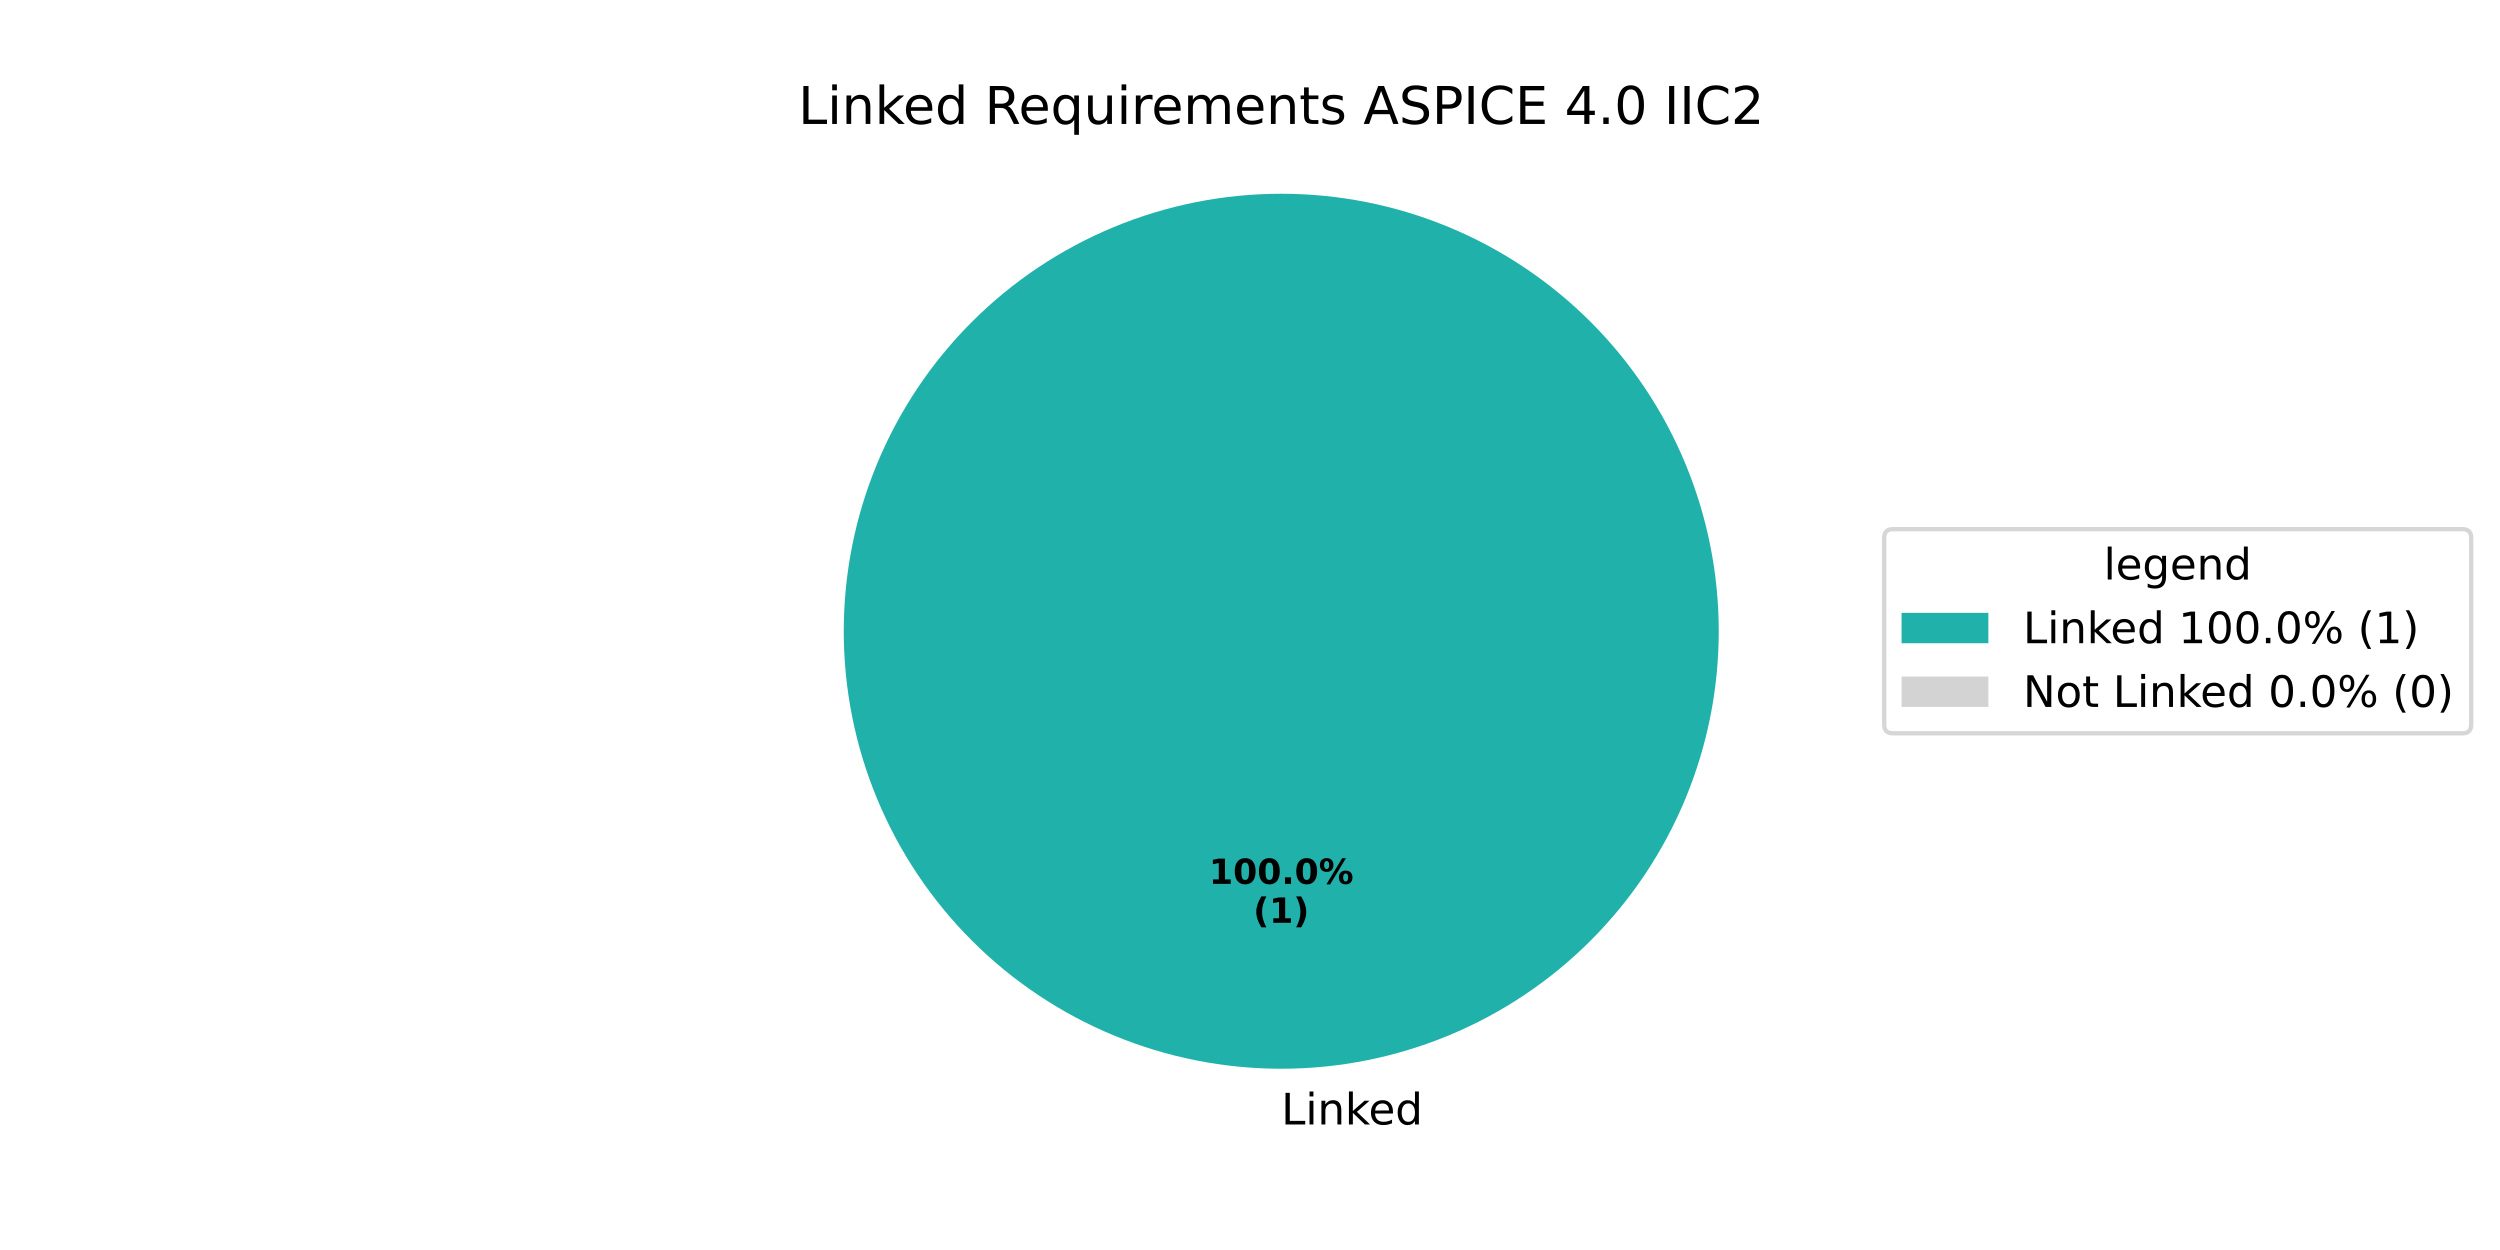
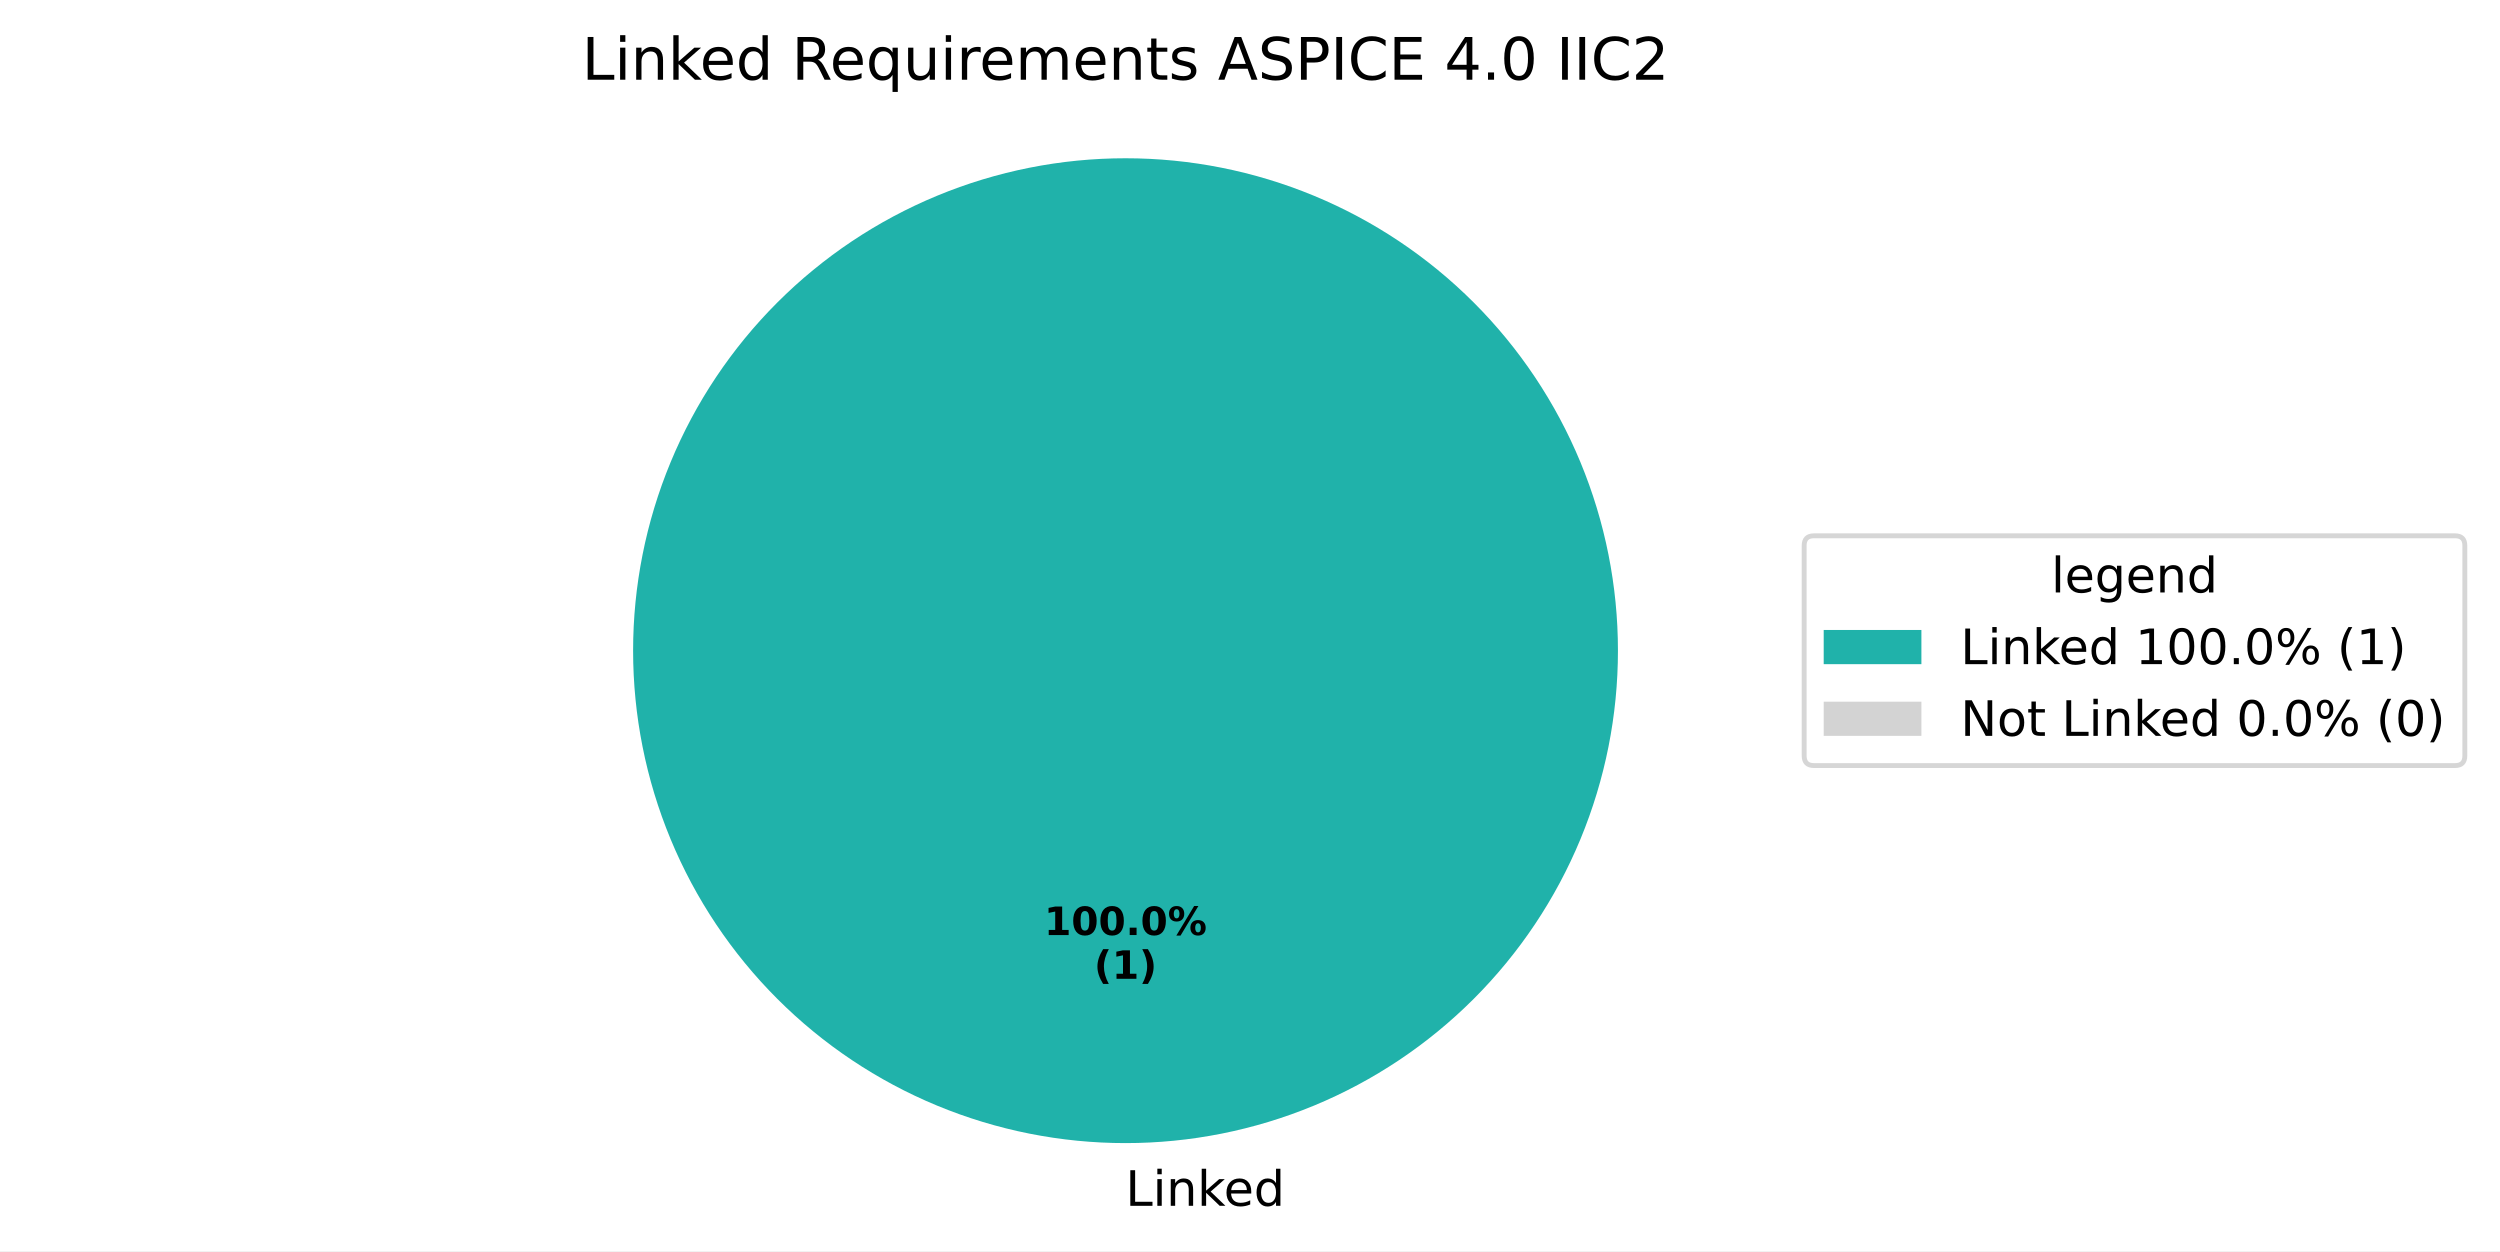
- <svg xmlns="http://www.w3.org/2000/svg" xmlns:xlink="http://www.w3.org/1999/xlink" width="576pt" height="288pt" viewBox="0 0 576 288" version="1.1">
+ <svg xmlns="http://www.w3.org/2000/svg" xmlns:xlink="http://www.w3.org/1999/xlink" width="511.762pt" height="256.117pt" viewBox="0 0 511.762 256.117" version="1.1">
  <defs>
    <style type="text/css">*{stroke-linejoin: round; stroke-linecap: butt}</style>
  </defs>
  <g id="figure_1">
    <g id="patch_1">
-       <path d="M 0 288  L 576 288  L 576 0  L 0 0  z " style="fill: #ffffff" />
+       <path d="M 0 256.117  L 511.762 256.117  L 511.762 0  L 0 0  z " style="fill: #ffffff" />
    </g>
    <g id="axes_1">
      <g id="patch_2">
-         <path d="M 396 145.44  C 396 132.203 393.393 119.095 388.327 106.866  C 383.262 94.636 375.836 83.524 366.476 74.164  C 357.116 64.804 346.004 57.378 333.774 52.313  C 321.545 47.247 308.437 44.64 295.2 44.64  C 281.963 44.64 268.855 47.247 256.626 52.313  C 244.396 57.378 233.284 64.804 223.924 74.164  C 214.564 83.524 207.138 94.636 202.073 106.866  C 197.007 119.095 194.4 132.203 194.4 145.44  C 194.4 158.677 197.007 171.785 202.073 184.014  C 207.138 196.244 214.564 207.356 223.924 216.716  C 233.284 226.076 244.396 233.502 256.626 238.567  C 268.855 243.633 281.963 246.24 295.2 246.24  C 308.437 246.24 321.545 243.633 333.774 238.567  C 346.004 233.502 357.116 226.076 366.476 216.716  C 375.836 207.356 383.262 196.244 388.327 184.014  C 393.393 171.785 396 158.677 396 145.44  M 295.2 145.44  z " style="fill: #20b2aa" />
+         <path d="M 331.2 133.198  C 331.2 119.961 328.593 106.853 323.527 94.624  C 318.462 82.394 311.036 71.282 301.676 61.922  C 292.316 52.562 281.204 45.137 268.974 40.071  C 256.745 35.006 243.637 32.398 230.4 32.398  C 217.163 32.398 204.055 35.006 191.826 40.071  C 179.596 45.137 168.484 52.562 159.124 61.922  C 149.764 71.282 142.338 82.394 137.273 94.624  C 132.207 106.853 129.6 119.961 129.6 133.198  C 129.6 146.435 132.207 159.543 137.273 171.773  C 142.338 184.002 149.764 195.115 159.124 204.474  C 168.484 213.834 179.596 221.26 191.826 226.325  C 204.055 231.391 217.163 233.998 230.4 233.998  C 243.637 233.998 256.745 231.391 268.974 226.325  C 281.204 221.26 292.316 213.834 301.676 204.474  C 311.036 195.115 318.462 184.002 323.527 171.773  C 328.593 159.543 331.2 146.435 331.2 133.198  M 230.4 133.198  z " style="fill: #20b2aa" />
      </g>
      <g id="patch_3">
-         <path d="M 295.2 44.64  C 295.2 44.64 295.2 44.64 295.2 44.64  L 295.2 145.44  z " style="fill: #d3d3d3" />
+         <path d="M 230.4 32.398  C 230.4 32.398 230.4 32.398 230.4 32.398  L 230.4 133.198  z " style="fill: #d3d3d3" />
      </g>
      <g id="matplotlib.axis_1" />
      <g id="matplotlib.axis_2" />
      <g id="text_1">
-         <g transform="translate(295.2 259.0794) scale(0.1 -0.1)">
+         <g transform="translate(230.4 246.8375) scale(0.1 -0.1)">
          <defs>
            <path id="DejaVuSans-4c" d="M 628 4666  L 1259 4666  L 1259 531  L 3531 531  L 3531 0  L 628 0  L 628 4666  z " transform="scale(0.015625)" />
            <path id="DejaVuSans-69" d="M 603 3500  L 1178 3500  L 1178 0  L 603 0  L 603 3500  z M 603 4863  L 1178 4863  L 1178 4134  L 603 4134  L 603 4863  z " transform="scale(0.015625)" />
            <path id="DejaVuSans-6e" d="M 3513 2113  L 3513 0  L 2938 0  L 2938 2094  Q 2938 2591 2744 2837  Q 2550 3084 2163 3084  Q 1697 3084 1428 2787  Q 1159 2491 1159 1978  L 1159 0  L 581 0  L 581 3500  L 1159 3500  L 1159 2956  Q 1366 3272 1645 3428  Q 1925 3584 2291 3584  Q 2894 3584 3203 3211  Q 3513 2838 3513 2113  z " transform="scale(0.015625)" />
            <path id="DejaVuSans-6b" d="M 581 4863  L 1159 4863  L 1159 1991  L 2875 3500  L 3609 3500  L 1753 1863  L 3688 0  L 2938 0  L 1159 1709  L 1159 0  L 581 0  L 581 4863  z " transform="scale(0.015625)" />
            <path id="DejaVuSans-65" d="M 3597 1894  L 3597 1613  L 953 1613  Q 991 1019 1311 708  Q 1631 397 2203 397  Q 2534 397 2845 478  Q 3156 559 3463 722  L 3463 178  Q 3153 47 2828 -22  Q 2503 -91 2169 -91  Q 1331 -91 842 396  Q 353 884 353 1716  Q 353 2575 817 3079  Q 1281 3584 2069 3584  Q 2775 3584 3186 3129  Q 3597 2675 3597 1894  z M 3022 2063  Q 3016 2534 2758 2815  Q 2500 3097 2075 3097  Q 1594 3097 1305 2825  Q 1016 2553 972 2059  L 3022 2063  z " transform="scale(0.015625)" />
            <path id="DejaVuSans-64" d="M 2906 2969  L 2906 4863  L 3481 4863  L 3481 0  L 2906 0  L 2906 525  Q 2725 213 2448 61  Q 2172 -91 1784 -91  Q 1150 -91 751 415  Q 353 922 353 1747  Q 353 2572 751 3078  Q 1150 3584 1784 3584  Q 2172 3584 2448 3432  Q 2725 3281 2906 2969  z M 947 1747  Q 947 1113 1208 752  Q 1469 391 1925 391  Q 2381 391 2643 752  Q 2906 1113 2906 1747  Q 2906 2381 2643 2742  Q 2381 3103 1925 3103  Q 1469 3103 1208 2742  Q 947 2381 947 1747  z " transform="scale(0.015625)" />
          </defs>
          <use xlink:href="#DejaVuSans-4c" />
          <use xlink:href="#DejaVuSans-69" transform="translate(55.71289 0)" />
          <use xlink:href="#DejaVuSans-6e" transform="translate(83.49609 0)" />
          <use xlink:href="#DejaVuSans-6b" transform="translate(146.875 0)" />
          <use xlink:href="#DejaVuSans-65" transform="translate(201.1602 0)" />
          <use xlink:href="#DejaVuSans-64" transform="translate(262.6836 0)" />
        </g>
      </g>
      <g id="text_2">
-         <g transform="translate(278.54 203.6484) scale(0.08 -0.08)">
+         <g transform="translate(213.74 191.4065) scale(0.08 -0.08)">
          <defs>
            <path id="DejaVuSans-Bold-31" d="M 750 831  L 1813 831  L 1813 3847  L 722 3622  L 722 4441  L 1806 4666  L 2950 4666  L 2950 831  L 4013 831  L 4013 0  L 750 0  L 750 831  z " transform="scale(0.015625)" />
            <path id="DejaVuSans-Bold-30" d="M 2944 2338  Q 2944 3213 2780 3570  Q 2616 3928 2228 3928  Q 1841 3928 1675 3570  Q 1509 3213 1509 2338  Q 1509 1453 1675 1090  Q 1841 728 2228 728  Q 2613 728 2778 1090  Q 2944 1453 2944 2338  z M 4147 2328  Q 4147 1169 3647 539  Q 3147 -91 2228 -91  Q 1306 -91 806 539  Q 306 1169 306 2328  Q 306 3491 806 4120  Q 1306 4750 2228 4750  Q 3147 4750 3647 4120  Q 4147 3491 4147 2328  z " transform="scale(0.015625)" />
            <path id="DejaVuSans-Bold-2e" d="M 653 1209  L 1778 1209  L 1778 0  L 653 0  L 653 1209  z " transform="scale(0.015625)" />
            <path id="DejaVuSans-Bold-25" d="M 4959 1925  Q 4738 1925 4616 1733  Q 4494 1541 4494 1184  Q 4494 825 4614 633  Q 4734 441 4959 441  Q 5184 441 5303 633  Q 5422 825 5422 1184  Q 5422 1541 5301 1733  Q 5181 1925 4959 1925  z M 4959 2450  Q 5541 2450 5875 2112  Q 6209 1775 6209 1184  Q 6209 594 5875 251  Q 5541 -91 4959 -91  Q 4378 -91 4042 251  Q 3706 594 3706 1184  Q 3706 1772 4042 2111  Q 4378 2450 4959 2450  z M 2094 -91  L 1403 -91  L 4319 4750  L 5013 4750  L 2094 -91  z M 1453 4750  Q 2034 4750 2367 4411  Q 2700 4072 2700 3481  Q 2700 2891 2367 2550  Q 2034 2209 1453 2209  Q 872 2209 539 2550  Q 206 2891 206 3481  Q 206 4072 539 4411  Q 872 4750 1453 4750  z M 1453 4225  Q 1228 4225 1106 4031  Q 984 3838 984 3481  Q 984 3122 1106 2926  Q 1228 2731 1453 2731  Q 1678 2731 1798 2926  Q 1919 3122 1919 3481  Q 1919 3838 1797 4031  Q 1675 4225 1453 4225  z " transform="scale(0.015625)" />
          </defs>
          <use xlink:href="#DejaVuSans-Bold-31" />
          <use xlink:href="#DejaVuSans-Bold-30" transform="translate(69.58008 0)" />
          <use xlink:href="#DejaVuSans-Bold-30" transform="translate(139.1602 0)" />
          <use xlink:href="#DejaVuSans-Bold-2e" transform="translate(208.7402 0)" />
          <use xlink:href="#DejaVuSans-Bold-30" transform="translate(246.7285 0)" />
          <use xlink:href="#DejaVuSans-Bold-25" transform="translate(316.3086 0)" />
        </g>
-         <g transform="translate(288.7606 212.6066) scale(0.08 -0.08)">
+         <g transform="translate(223.9606 200.3647) scale(0.08 -0.08)">
          <defs>
            <path id="DejaVuSans-Bold-28" d="M 2413 -844  L 1484 -844  Q 1006 -72 778 623  Q 550 1319 550 2003  Q 550 2688 779 3389  Q 1009 4091 1484 4856  L 2413 4856  Q 2013 4116 1813 3408  Q 1613 2700 1613 2009  Q 1613 1319 1811 609  Q 2009 -100 2413 -844  z " transform="scale(0.015625)" />
            <path id="DejaVuSans-Bold-29" d="M 513 -844  Q 913 -100 1113 609  Q 1313 1319 1313 2009  Q 1313 2700 1113 3408  Q 913 4116 513 4856  L 1441 4856  Q 1916 4091 2145 3389  Q 2375 2688 2375 2003  Q 2375 1319 2147 623  Q 1919 -72 1441 -844  L 513 -844  z " transform="scale(0.015625)" />
          </defs>
          <use xlink:href="#DejaVuSans-Bold-28" />
          <use xlink:href="#DejaVuSans-Bold-31" transform="translate(45.70312 0)" />
          <use xlink:href="#DejaVuSans-Bold-29" transform="translate(115.2832 0)" />
        </g>
      </g>
      <g id="text_3">
-         <g transform="translate(183.9216 28.56) scale(0.12 -0.12)">
+         <g transform="translate(119.1216 16.31812) scale(0.12 -0.12)">
          <defs>
            <path id="DejaVuSans-20" transform="scale(0.015625)" />
            <path id="DejaVuSans-52" d="M 2841 2188  Q 3044 2119 3236 1894  Q 3428 1669 3622 1275  L 4263 0  L 3584 0  L 2988 1197  Q 2756 1666 2539 1819  Q 2322 1972 1947 1972  L 1259 1972  L 1259 0  L 628 0  L 628 4666  L 2053 4666  Q 2853 4666 3247 4331  Q 3641 3997 3641 3322  Q 3641 2881 3436 2590  Q 3231 2300 2841 2188  z M 1259 4147  L 1259 2491  L 2053 2491  Q 2509 2491 2742 2702  Q 2975 2913 2975 3322  Q 2975 3731 2742 3939  Q 2509 4147 2053 4147  L 1259 4147  z " transform="scale(0.015625)" />
            <path id="DejaVuSans-71" d="M 947 1747  Q 947 1113 1208 752  Q 1469 391 1925 391  Q 2381 391 2643 752  Q 2906 1113 2906 1747  Q 2906 2381 2643 2742  Q 2381 3103 1925 3103  Q 1469 3103 1208 2742  Q 947 2381 947 1747  z M 2906 525  Q 2725 213 2448 61  Q 2172 -91 1784 -91  Q 1150 -91 751 415  Q 353 922 353 1747  Q 353 2572 751 3078  Q 1150 3584 1784 3584  Q 2172 3584 2448 3432  Q 2725 3281 2906 2969  L 2906 3500  L 3481 3500  L 3481 -1331  L 2906 -1331  L 2906 525  z " transform="scale(0.015625)" />
            <path id="DejaVuSans-75" d="M 544 1381  L 544 3500  L 1119 3500  L 1119 1403  Q 1119 906 1312 657  Q 1506 409 1894 409  Q 2359 409 2629 706  Q 2900 1003 2900 1516  L 2900 3500  L 3475 3500  L 3475 0  L 2900 0  L 2900 538  Q 2691 219 2414 64  Q 2138 -91 1772 -91  Q 1169 -91 856 284  Q 544 659 544 1381  z M 1991 3584  L 1991 3584  z " transform="scale(0.015625)" />
            <path id="DejaVuSans-72" d="M 2631 2963  Q 2534 3019 2420 3045  Q 2306 3072 2169 3072  Q 1681 3072 1420 2755  Q 1159 2438 1159 1844  L 1159 0  L 581 0  L 581 3500  L 1159 3500  L 1159 2956  Q 1341 3275 1631 3429  Q 1922 3584 2338 3584  Q 2397 3584 2469 3576  Q 2541 3569 2628 3553  L 2631 2963  z " transform="scale(0.015625)" />
            <path id="DejaVuSans-6d" d="M 3328 2828  Q 3544 3216 3844 3400  Q 4144 3584 4550 3584  Q 5097 3584 5394 3201  Q 5691 2819 5691 2113  L 5691 0  L 5113 0  L 5113 2094  Q 5113 2597 4934 2840  Q 4756 3084 4391 3084  Q 3944 3084 3684 2787  Q 3425 2491 3425 1978  L 3425 0  L 2847 0  L 2847 2094  Q 2847 2600 2669 2842  Q 2491 3084 2119 3084  Q 1678 3084 1418 2786  Q 1159 2488 1159 1978  L 1159 0  L 581 0  L 581 3500  L 1159 3500  L 1159 2956  Q 1356 3278 1631 3431  Q 1906 3584 2284 3584  Q 2666 3584 2933 3390  Q 3200 3197 3328 2828  z " transform="scale(0.015625)" />
            <path id="DejaVuSans-74" d="M 1172 4494  L 1172 3500  L 2356 3500  L 2356 3053  L 1172 3053  L 1172 1153  Q 1172 725 1289 603  Q 1406 481 1766 481  L 2356 481  L 2356 0  L 1766 0  Q 1100 0 847 248  Q 594 497 594 1153  L 594 3053  L 172 3053  L 172 3500  L 594 3500  L 594 4494  L 1172 4494  z " transform="scale(0.015625)" />
            <path id="DejaVuSans-73" d="M 2834 3397  L 2834 2853  Q 2591 2978 2328 3040  Q 2066 3103 1784 3103  Q 1356 3103 1142 2972  Q 928 2841 928 2578  Q 928 2378 1081 2264  Q 1234 2150 1697 2047  L 1894 2003  Q 2506 1872 2764 1633  Q 3022 1394 3022 966  Q 3022 478 2636 193  Q 2250 -91 1575 -91  Q 1294 -91 989 -36  Q 684 19 347 128  L 347 722  Q 666 556 975 473  Q 1284 391 1588 391  Q 1994 391 2212 530  Q 2431 669 2431 922  Q 2431 1156 2273 1281  Q 2116 1406 1581 1522  L 1381 1569  Q 847 1681 609 1914  Q 372 2147 372 2553  Q 372 3047 722 3315  Q 1072 3584 1716 3584  Q 2034 3584 2315 3537  Q 2597 3491 2834 3397  z " transform="scale(0.015625)" />
            <path id="DejaVuSans-41" d="M 2188 4044  L 1331 1722  L 3047 1722  L 2188 4044  z M 1831 4666  L 2547 4666  L 4325 0  L 3669 0  L 3244 1197  L 1141 1197  L 716 0  L 50 0  L 1831 4666  z " transform="scale(0.015625)" />
            <path id="DejaVuSans-53" d="M 3425 4513  L 3425 3897  Q 3066 4069 2747 4153  Q 2428 4238 2131 4238  Q 1616 4238 1336 4038  Q 1056 3838 1056 3469  Q 1056 3159 1242 3001  Q 1428 2844 1947 2747  L 2328 2669  Q 3034 2534 3370 2195  Q 3706 1856 3706 1288  Q 3706 609 3251 259  Q 2797 -91 1919 -91  Q 1588 -91 1214 -16  Q 841 59 441 206  L 441 856  Q 825 641 1194 531  Q 1563 422 1919 422  Q 2459 422 2753 634  Q 3047 847 3047 1241  Q 3047 1584 2836 1778  Q 2625 1972 2144 2069  L 1759 2144  Q 1053 2284 737 2584  Q 422 2884 422 3419  Q 422 4038 858 4394  Q 1294 4750 2059 4750  Q 2388 4750 2728 4690  Q 3069 4631 3425 4513  z " transform="scale(0.015625)" />
            <path id="DejaVuSans-50" d="M 1259 4147  L 1259 2394  L 2053 2394  Q 2494 2394 2734 2622  Q 2975 2850 2975 3272  Q 2975 3691 2734 3919  Q 2494 4147 2053 4147  L 1259 4147  z M 628 4666  L 2053 4666  Q 2838 4666 3239 4311  Q 3641 3956 3641 3272  Q 3641 2581 3239 2228  Q 2838 1875 2053 1875  L 1259 1875  L 1259 0  L 628 0  L 628 4666  z " transform="scale(0.015625)" />
            <path id="DejaVuSans-49" d="M 628 4666  L 1259 4666  L 1259 0  L 628 0  L 628 4666  z " transform="scale(0.015625)" />
            <path id="DejaVuSans-43" d="M 4122 4306  L 4122 3641  Q 3803 3938 3442 4084  Q 3081 4231 2675 4231  Q 1875 4231 1450 3742  Q 1025 3253 1025 2328  Q 1025 1406 1450 917  Q 1875 428 2675 428  Q 3081 428 3442 575  Q 3803 722 4122 1019  L 4122 359  Q 3791 134 3420 21  Q 3050 -91 2638 -91  Q 1578 -91 968 557  Q 359 1206 359 2328  Q 359 3453 968 4101  Q 1578 4750 2638 4750  Q 3056 4750 3426 4639  Q 3797 4528 4122 4306  z " transform="scale(0.015625)" />
            <path id="DejaVuSans-45" d="M 628 4666  L 3578 4666  L 3578 4134  L 1259 4134  L 1259 2753  L 3481 2753  L 3481 2222  L 1259 2222  L 1259 531  L 3634 531  L 3634 0  L 628 0  L 628 4666  z " transform="scale(0.015625)" />
            <path id="DejaVuSans-34" d="M 2419 4116  L 825 1625  L 2419 1625  L 2419 4116  z M 2253 4666  L 3047 4666  L 3047 1625  L 3713 1625  L 3713 1100  L 3047 1100  L 3047 0  L 2419 0  L 2419 1100  L 313 1100  L 313 1709  L 2253 4666  z " transform="scale(0.015625)" />
            <path id="DejaVuSans-2e" d="M 684 794  L 1344 794  L 1344 0  L 684 0  L 684 794  z " transform="scale(0.015625)" />
            <path id="DejaVuSans-30" d="M 2034 4250  Q 1547 4250 1301 3770  Q 1056 3291 1056 2328  Q 1056 1369 1301 889  Q 1547 409 2034 409  Q 2525 409 2770 889  Q 3016 1369 3016 2328  Q 3016 3291 2770 3770  Q 2525 4250 2034 4250  z M 2034 4750  Q 2819 4750 3233 4129  Q 3647 3509 3647 2328  Q 3647 1150 3233 529  Q 2819 -91 2034 -91  Q 1250 -91 836 529  Q 422 1150 422 2328  Q 422 3509 836 4129  Q 1250 4750 2034 4750  z " transform="scale(0.015625)" />
            <path id="DejaVuSans-32" d="M 1228 531  L 3431 531  L 3431 0  L 469 0  L 469 531  Q 828 903 1448 1529  Q 2069 2156 2228 2338  Q 2531 2678 2651 2914  Q 2772 3150 2772 3378  Q 2772 3750 2511 3984  Q 2250 4219 1831 4219  Q 1534 4219 1204 4116  Q 875 4013 500 3803  L 500 4441  Q 881 4594 1212 4672  Q 1544 4750 1819 4750  Q 2544 4750 2975 4387  Q 3406 4025 3406 3419  Q 3406 3131 3298 2873  Q 3191 2616 2906 2266  Q 2828 2175 2409 1742  Q 1991 1309 1228 531  z " transform="scale(0.015625)" />
          </defs>
          <use xlink:href="#DejaVuSans-4c" />
          <use xlink:href="#DejaVuSans-69" transform="translate(55.71289 0)" />
          <use xlink:href="#DejaVuSans-6e" transform="translate(83.49609 0)" />
          <use xlink:href="#DejaVuSans-6b" transform="translate(146.875 0)" />
          <use xlink:href="#DejaVuSans-65" transform="translate(201.1602 0)" />
          <use xlink:href="#DejaVuSans-64" transform="translate(262.6836 0)" />
          <use xlink:href="#DejaVuSans-20" transform="translate(326.1602 0)" />
          <use xlink:href="#DejaVuSans-52" transform="translate(357.9473 0)" />
          <use xlink:href="#DejaVuSans-65" transform="translate(422.9297 0)" />
          <use xlink:href="#DejaVuSans-71" transform="translate(484.4531 0)" />
          <use xlink:href="#DejaVuSans-75" transform="translate(547.9297 0)" />
          <use xlink:href="#DejaVuSans-69" transform="translate(611.3086 0)" />
          <use xlink:href="#DejaVuSans-72" transform="translate(639.0918 0)" />
          <use xlink:href="#DejaVuSans-65" transform="translate(677.9551 0)" />
          <use xlink:href="#DejaVuSans-6d" transform="translate(739.4785 0)" />
          <use xlink:href="#DejaVuSans-65" transform="translate(836.8906 0)" />
          <use xlink:href="#DejaVuSans-6e" transform="translate(898.4141 0)" />
          <use xlink:href="#DejaVuSans-74" transform="translate(961.793 0)" />
          <use xlink:href="#DejaVuSans-73" transform="translate(1001.002 0)" />
          <use xlink:href="#DejaVuSans-20" transform="translate(1053.102 0)" />
          <use xlink:href="#DejaVuSans-41" transform="translate(1084.889 0)" />
          <use xlink:href="#DejaVuSans-53" transform="translate(1153.297 0)" />
          <use xlink:href="#DejaVuSans-50" transform="translate(1216.773 0)" />
          <use xlink:href="#DejaVuSans-49" transform="translate(1277.076 0)" />
          <use xlink:href="#DejaVuSans-43" transform="translate(1306.568 0)" />
          <use xlink:href="#DejaVuSans-45" transform="translate(1376.393 0)" />
          <use xlink:href="#DejaVuSans-20" transform="translate(1439.576 0)" />
          <use xlink:href="#DejaVuSans-34" transform="translate(1471.363 0)" />
          <use xlink:href="#DejaVuSans-2e" transform="translate(1534.986 0)" />
          <use xlink:href="#DejaVuSans-30" transform="translate(1566.773 0)" />
          <use xlink:href="#DejaVuSans-20" transform="translate(1630.396 0)" />
          <use xlink:href="#DejaVuSans-49" transform="translate(1662.184 0)" />
          <use xlink:href="#DejaVuSans-49" transform="translate(1691.676 0)" />
          <use xlink:href="#DejaVuSans-43" transform="translate(1721.168 0)" />
          <use xlink:href="#DejaVuSans-32" transform="translate(1790.992 0)" />
        </g>
      </g>
      <g id="legend_1">
        <g id="patch_4">
-           <path d="M 436.12 168.957  L 567.362 168.957  Q 569.362 168.957 569.362 166.957  L 569.362 123.923  Q 569.362 121.923 567.362 121.923  L 436.12 121.923  Q 434.12 121.923 434.12 123.923  L 434.12 166.957  Q 434.12 168.957 436.12 168.957  z " style="fill: #ffffff; opacity: 0.8; stroke: #cccccc; stroke-linejoin: miter" />
+           <path d="M 371.32 156.715  L 502.562 156.715  Q 504.562 156.715 504.562 154.715  L 504.562 111.681  Q 504.562 109.681 502.562 109.681  L 371.32 109.681  Q 369.32 109.681 369.32 111.681  L 369.32 154.715  Q 369.32 156.715 371.32 156.715  z " style="fill: #ffffff; opacity: 0.8; stroke: #cccccc; stroke-linejoin: miter" />
        </g>
        <g id="text_4">
-           <g transform="translate(484.6817 133.5213) scale(0.1 -0.1)">
+           <g transform="translate(419.8817 121.2794) scale(0.1 -0.1)">
            <defs>
              <path id="DejaVuSans-6c" d="M 603 4863  L 1178 4863  L 1178 0  L 603 0  L 603 4863  z " transform="scale(0.015625)" />
              <path id="DejaVuSans-67" d="M 2906 1791  Q 2906 2416 2648 2759  Q 2391 3103 1925 3103  Q 1463 3103 1205 2759  Q 947 2416 947 1791  Q 947 1169 1205 825  Q 1463 481 1925 481  Q 2391 481 2648 825  Q 2906 1169 2906 1791  z M 3481 434  Q 3481 -459 3084 -895  Q 2688 -1331 1869 -1331  Q 1566 -1331 1297 -1286  Q 1028 -1241 775 -1147  L 775 -588  Q 1028 -725 1275 -790  Q 1522 -856 1778 -856  Q 2344 -856 2625 -561  Q 2906 -266 2906 331  L 2906 616  Q 2728 306 2450 153  Q 2172 0 1784 0  Q 1141 0 747 490  Q 353 981 353 1791  Q 353 2603 747 3093  Q 1141 3584 1784 3584  Q 2172 3584 2450 3431  Q 2728 3278 2906 2969  L 2906 3500  L 3481 3500  L 3481 434  z " transform="scale(0.015625)" />
            </defs>
            <use xlink:href="#DejaVuSans-6c" />
            <use xlink:href="#DejaVuSans-65" transform="translate(27.7832 0)" />
            <use xlink:href="#DejaVuSans-67" transform="translate(89.30664 0)" />
            <use xlink:href="#DejaVuSans-65" transform="translate(152.7832 0)" />
            <use xlink:href="#DejaVuSans-6e" transform="translate(214.3066 0)" />
            <use xlink:href="#DejaVuSans-64" transform="translate(277.6855 0)" />
          </g>
        </g>
        <g id="patch_5">
-           <path d="M 438.12 148.199  L 458.12 148.199  L 458.12 141.199  L 438.12 141.199  z " style="fill: #20b2aa" />
+           <path d="M 373.32 135.958  L 393.32 135.958  L 393.32 128.958  L 373.32 128.958  z " style="fill: #20b2aa" />
        </g>
        <g id="text_5">
-           <g transform="translate(466.12 148.1994) scale(0.1 -0.1)">
+           <g transform="translate(401.32 135.9575) scale(0.1 -0.1)">
            <defs>
              <path id="DejaVuSans-31" d="M 794 531  L 1825 531  L 1825 4091  L 703 3866  L 703 4441  L 1819 4666  L 2450 4666  L 2450 531  L 3481 531  L 3481 0  L 794 0  L 794 531  z " transform="scale(0.015625)" />
              <path id="DejaVuSans-25" d="M 4653 2053  Q 4381 2053 4226 1822  Q 4072 1591 4072 1178  Q 4072 772 4226 539  Q 4381 306 4653 306  Q 4919 306 5073 539  Q 5228 772 5228 1178  Q 5228 1588 5073 1820  Q 4919 2053 4653 2053  z M 4653 2450  Q 5147 2450 5437 2106  Q 5728 1763 5728 1178  Q 5728 594 5436 251  Q 5144 -91 4653 -91  Q 4153 -91 3862 251  Q 3572 594 3572 1178  Q 3572 1766 3864 2108  Q 4156 2450 4653 2450  z M 1428 4353  Q 1159 4353 1004 4120  Q 850 3888 850 3481  Q 850 3069 1003 2837  Q 1156 2606 1428 2606  Q 1700 2606 1854 2837  Q 2009 3069 2009 3481  Q 2009 3884 1853 4118  Q 1697 4353 1428 4353  z M 4250 4750  L 4750 4750  L 1831 -91  L 1331 -91  L 4250 4750  z M 1428 4750  Q 1922 4750 2215 4408  Q 2509 4066 2509 3481  Q 2509 2891 2217 2550  Q 1925 2209 1428 2209  Q 931 2209 642 2551  Q 353 2894 353 3481  Q 353 4063 643 4406  Q 934 4750 1428 4750  z " transform="scale(0.015625)" />
              <path id="DejaVuSans-28" d="M 1984 4856  Q 1566 4138 1362 3434  Q 1159 2731 1159 2009  Q 1159 1288 1364 580  Q 1569 -128 1984 -844  L 1484 -844  Q 1016 -109 783 600  Q 550 1309 550 2009  Q 550 2706 781 3412  Q 1013 4119 1484 4856  L 1984 4856  z " transform="scale(0.015625)" />
              <path id="DejaVuSans-29" d="M 513 4856  L 1013 4856  Q 1481 4119 1714 3412  Q 1947 2706 1947 2009  Q 1947 1309 1714 600  Q 1481 -109 1013 -844  L 513 -844  Q 928 -128 1133 580  Q 1338 1288 1338 2009  Q 1338 2731 1133 3434  Q 928 4138 513 4856  z " transform="scale(0.015625)" />
            </defs>
            <use xlink:href="#DejaVuSans-4c" />
            <use xlink:href="#DejaVuSans-69" transform="translate(55.71289 0)" />
            <use xlink:href="#DejaVuSans-6e" transform="translate(83.49609 0)" />
            <use xlink:href="#DejaVuSans-6b" transform="translate(146.875 0)" />
            <use xlink:href="#DejaVuSans-65" transform="translate(201.1602 0)" />
            <use xlink:href="#DejaVuSans-64" transform="translate(262.6836 0)" />
            <use xlink:href="#DejaVuSans-20" transform="translate(326.1602 0)" />
            <use xlink:href="#DejaVuSans-31" transform="translate(357.9473 0)" />
            <use xlink:href="#DejaVuSans-30" transform="translate(421.5703 0)" />
            <use xlink:href="#DejaVuSans-30" transform="translate(485.1934 0)" />
            <use xlink:href="#DejaVuSans-2e" transform="translate(548.8164 0)" />
            <use xlink:href="#DejaVuSans-30" transform="translate(580.6035 0)" />
            <use xlink:href="#DejaVuSans-25" transform="translate(644.2266 0)" />
            <use xlink:href="#DejaVuSans-20" transform="translate(739.2461 0)" />
            <use xlink:href="#DejaVuSans-28" transform="translate(771.0332 0)" />
            <use xlink:href="#DejaVuSans-31" transform="translate(810.0469 0)" />
            <use xlink:href="#DejaVuSans-29" transform="translate(873.6699 0)" />
          </g>
        </g>
        <g id="patch_6">
-           <path d="M 438.12 162.877  L 458.12 162.877  L 458.12 155.877  L 438.12 155.877  z " style="fill: #d3d3d3" />
+           <path d="M 373.32 150.636  L 393.32 150.636  L 393.32 143.636  L 373.32 143.636  z " style="fill: #d3d3d3" />
        </g>
        <g id="text_6">
-           <g transform="translate(466.12 162.8775) scale(0.1 -0.1)">
+           <g transform="translate(401.32 150.6356) scale(0.1 -0.1)">
            <defs>
              <path id="DejaVuSans-4e" d="M 628 4666  L 1478 4666  L 3547 763  L 3547 4666  L 4159 4666  L 4159 0  L 3309 0  L 1241 3903  L 1241 0  L 628 0  L 628 4666  z " transform="scale(0.015625)" />
              <path id="DejaVuSans-6f" d="M 1959 3097  Q 1497 3097 1228 2736  Q 959 2375 959 1747  Q 959 1119 1226 758  Q 1494 397 1959 397  Q 2419 397 2687 759  Q 2956 1122 2956 1747  Q 2956 2369 2687 2733  Q 2419 3097 1959 3097  z M 1959 3584  Q 2709 3584 3137 3096  Q 3566 2609 3566 1747  Q 3566 888 3137 398  Q 2709 -91 1959 -91  Q 1206 -91 779 398  Q 353 888 353 1747  Q 353 2609 779 3096  Q 1206 3584 1959 3584  z " transform="scale(0.015625)" />
            </defs>
            <use xlink:href="#DejaVuSans-4e" />
            <use xlink:href="#DejaVuSans-6f" transform="translate(74.80469 0)" />
            <use xlink:href="#DejaVuSans-74" transform="translate(135.9863 0)" />
            <use xlink:href="#DejaVuSans-20" transform="translate(175.1953 0)" />
            <use xlink:href="#DejaVuSans-4c" transform="translate(206.9824 0)" />
            <use xlink:href="#DejaVuSans-69" transform="translate(262.6953 0)" />
            <use xlink:href="#DejaVuSans-6e" transform="translate(290.4785 0)" />
            <use xlink:href="#DejaVuSans-6b" transform="translate(353.8574 0)" />
            <use xlink:href="#DejaVuSans-65" transform="translate(408.1426 0)" />
            <use xlink:href="#DejaVuSans-64" transform="translate(469.666 0)" />
            <use xlink:href="#DejaVuSans-20" transform="translate(533.1426 0)" />
            <use xlink:href="#DejaVuSans-30" transform="translate(564.9297 0)" />
            <use xlink:href="#DejaVuSans-2e" transform="translate(628.5527 0)" />
            <use xlink:href="#DejaVuSans-30" transform="translate(660.3398 0)" />
            <use xlink:href="#DejaVuSans-25" transform="translate(723.9629 0)" />
            <use xlink:href="#DejaVuSans-20" transform="translate(818.9824 0)" />
            <use xlink:href="#DejaVuSans-28" transform="translate(850.7695 0)" />
            <use xlink:href="#DejaVuSans-30" transform="translate(889.7832 0)" />
            <use xlink:href="#DejaVuSans-29" transform="translate(953.4062 0)" />
          </g>
        </g>
      </g>
    </g>
  </g>
</svg>
